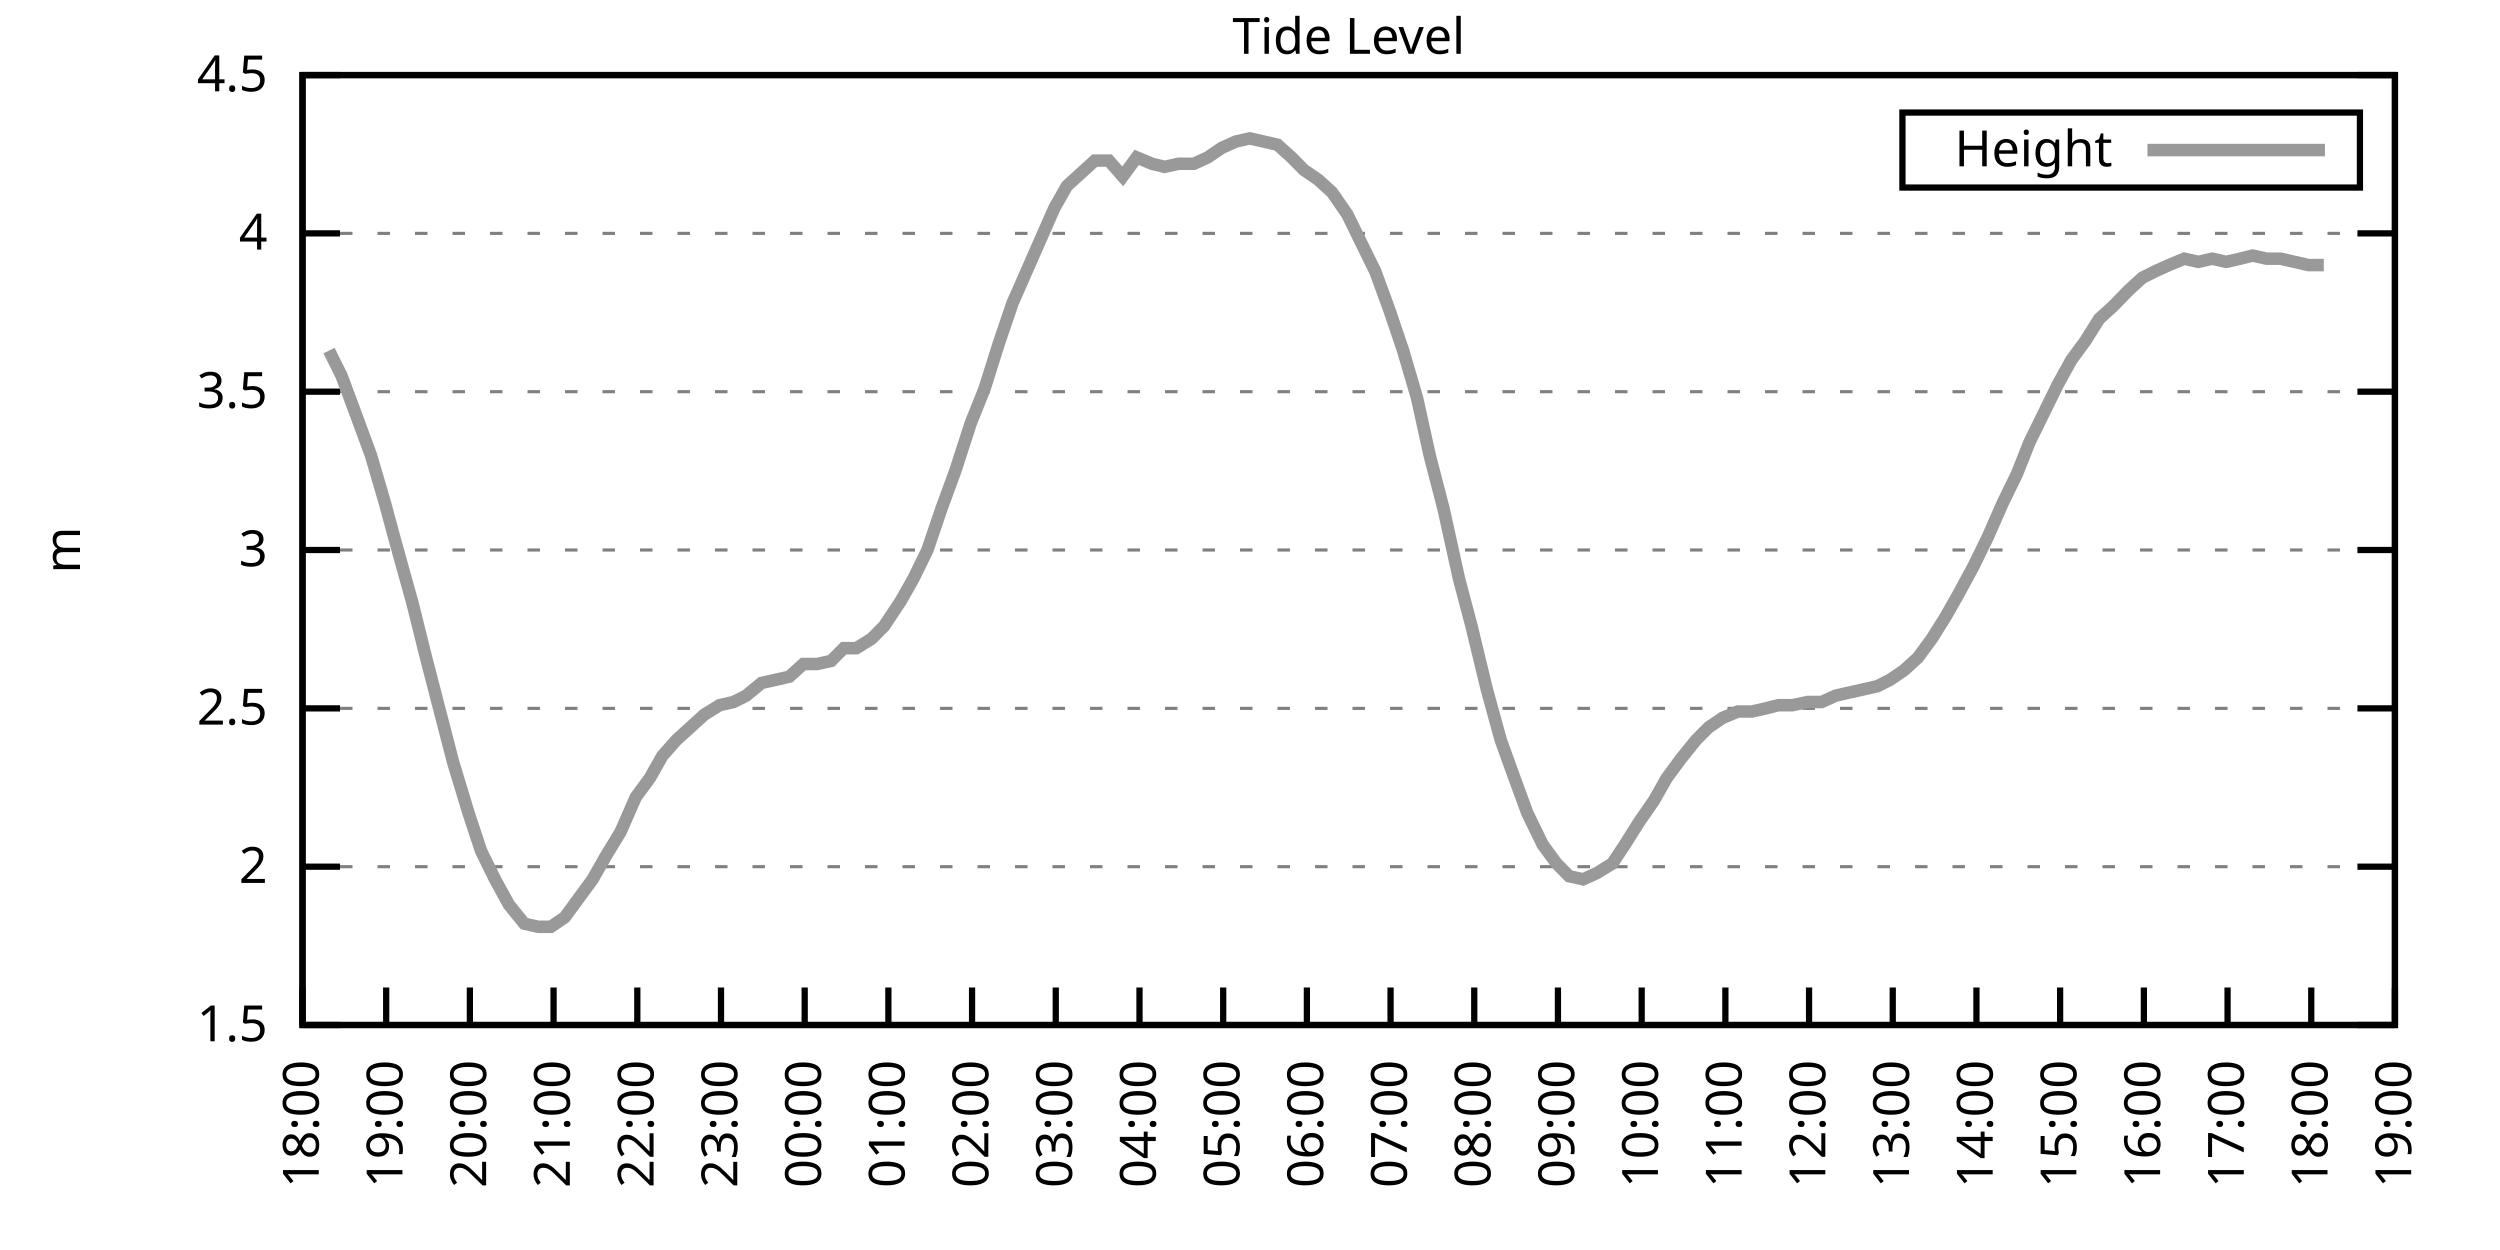
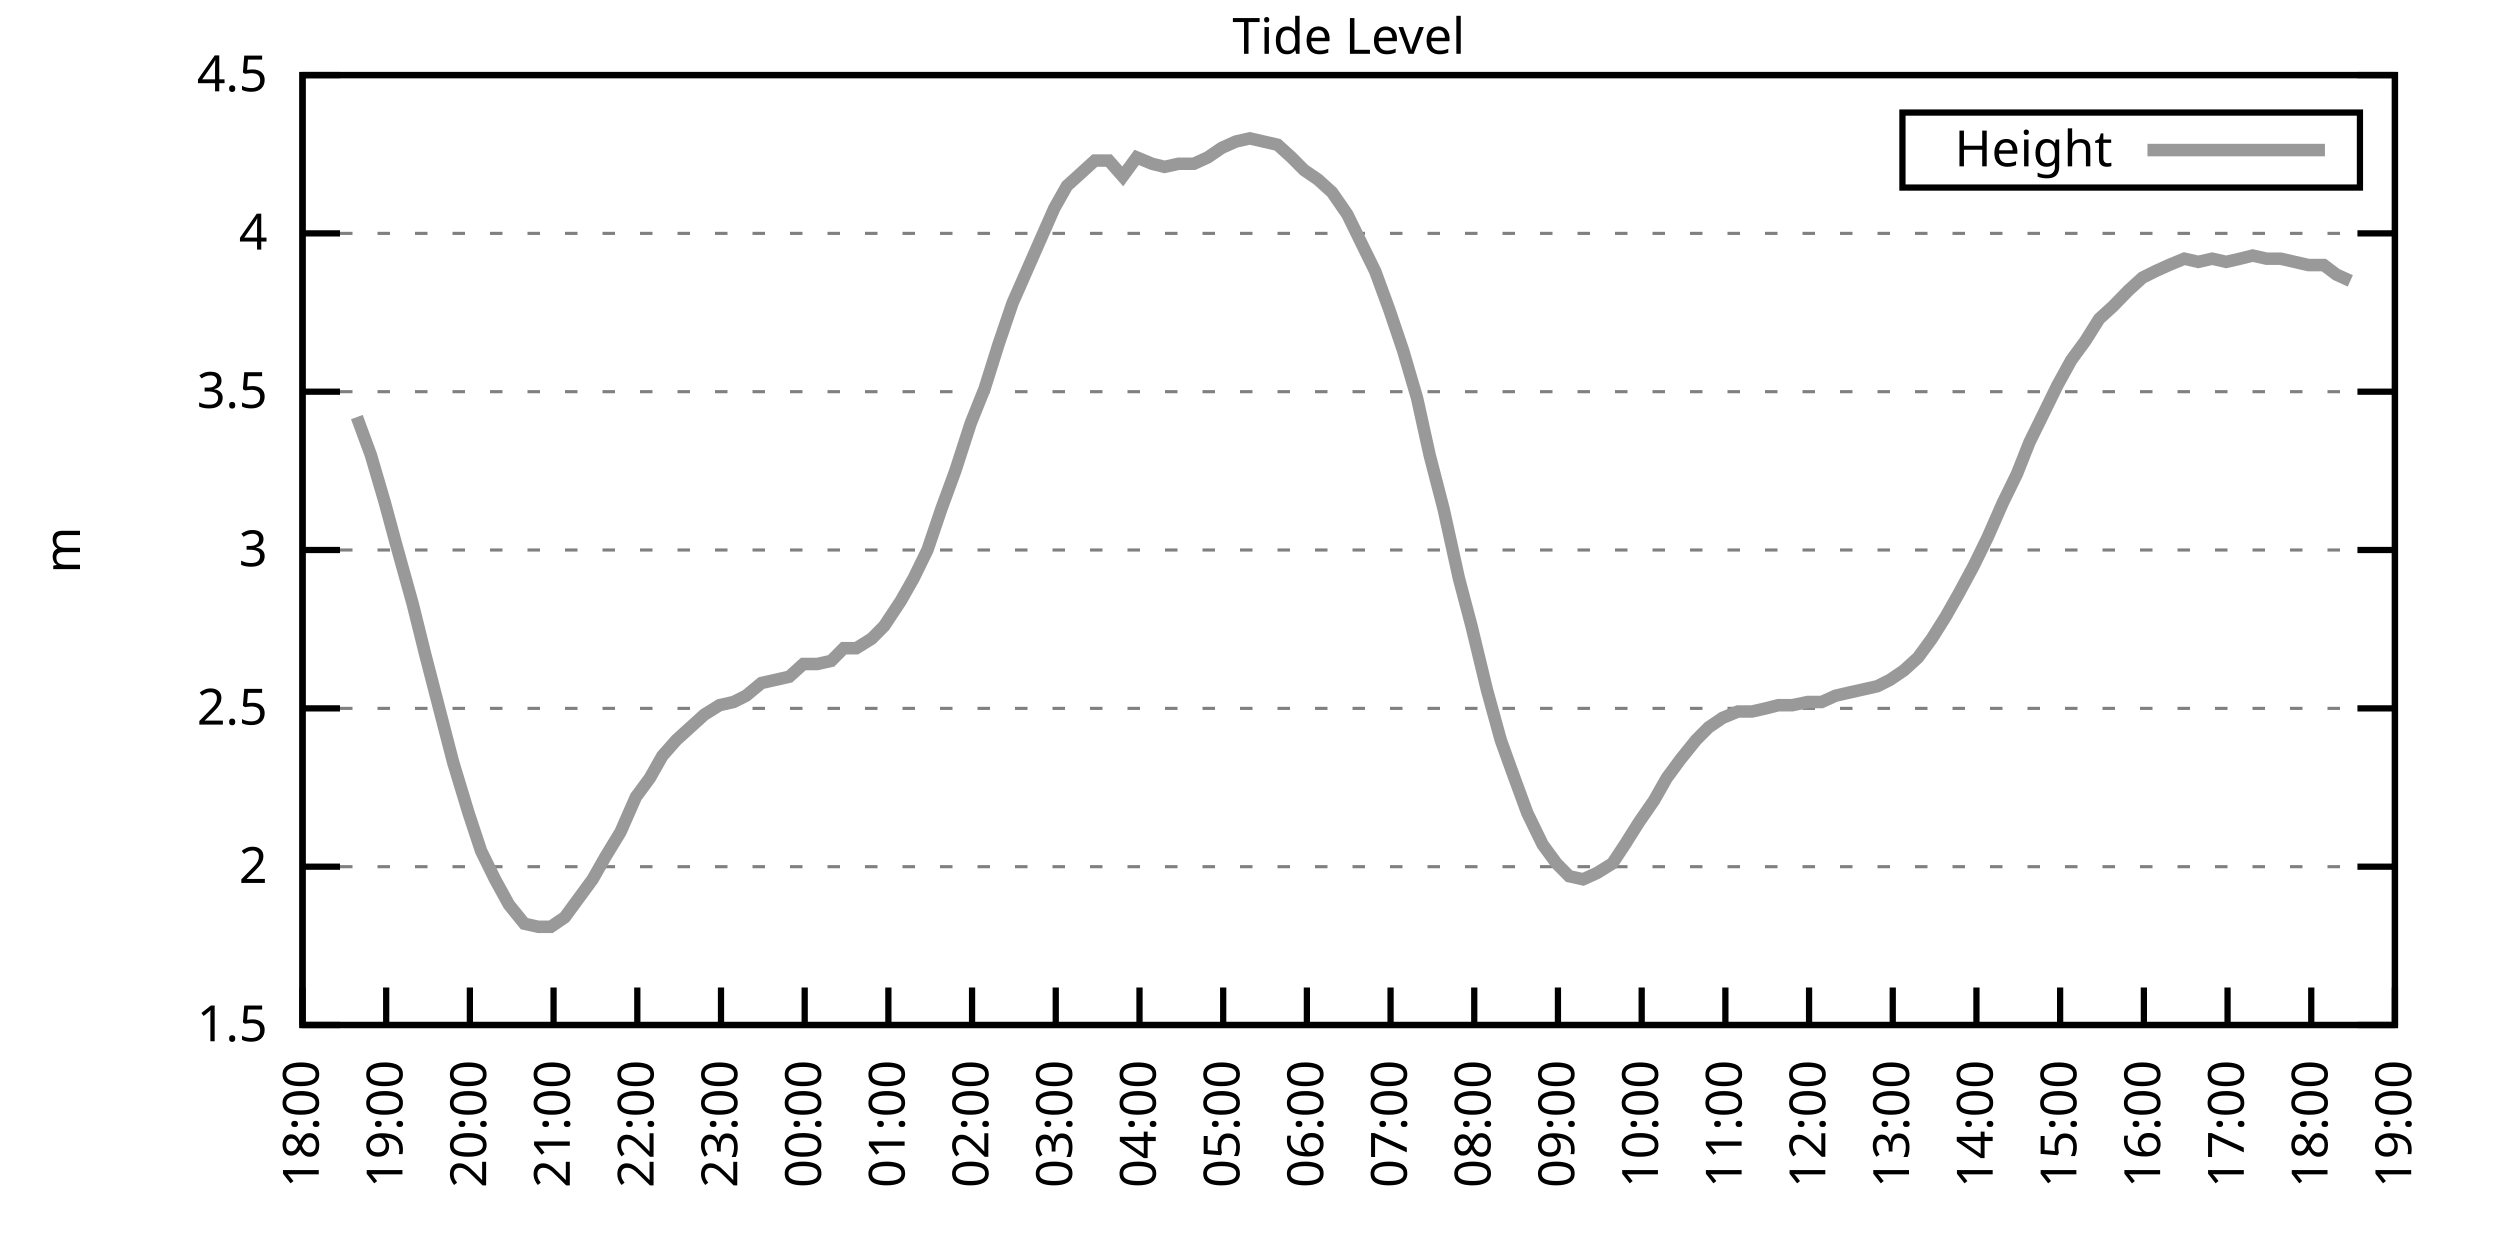
<svg xmlns="http://www.w3.org/2000/svg" xmlns:xlink="http://www.w3.org/1999/xlink" width="400" height="200" viewBox="0 0 400 200">
  <g id="gnuplot_canvas">
    <rect x="0" y="0" width="400" height="200" fill="none" />
    <defs>
      <circle id="gpDot" r="0.5" stroke-width="0.5" stroke="currentColor" />
      <path id="gpPt0" stroke-width="0.333" stroke="currentColor" d="M-1,0 h2 M0,-1 v2" />
      <path id="gpPt1" stroke-width="0.333" stroke="currentColor" d="M-1,-1 L1,1 M1,-1 L-1,1" />
      <path id="gpPt2" stroke-width="0.333" stroke="currentColor" d="M-1,0 L1,0 M0,-1 L0,1 M-1,-1 L1,1 M-1,1 L1,-1" />
      <rect id="gpPt3" stroke-width="0.333" stroke="currentColor" x="-1" y="-1" width="2" height="2" />
      <rect id="gpPt4" stroke-width="0.333" stroke="currentColor" fill="currentColor" x="-1" y="-1" width="2" height="2" />
      <circle id="gpPt5" stroke-width="0.333" stroke="currentColor" cx="0" cy="0" r="1" />
      <use xlink:href="#gpPt5" id="gpPt6" fill="currentColor" stroke="none" />
      <path id="gpPt7" stroke-width="0.333" stroke="currentColor" d="M0,-1.33 L-1.33,0.67 L1.33,0.67 z" />
      <use xlink:href="#gpPt7" id="gpPt8" fill="currentColor" stroke="none" />
      <use xlink:href="#gpPt7" id="gpPt9" stroke="currentColor" transform="rotate(180)" />
      <use xlink:href="#gpPt9" id="gpPt10" fill="currentColor" stroke="none" />
      <use xlink:href="#gpPt3" id="gpPt11" stroke="currentColor" transform="rotate(45)" />
      <use xlink:href="#gpPt11" id="gpPt12" fill="currentColor" stroke="none" />
      <path id="gpPt13" stroke-width="0.333" stroke="currentColor" d="M0,1.330 L1.265,0.411 L0.782,-1.067 L-0.782,-1.076 L-1.265,0.411 z" />
      <use xlink:href="#gpPt13" id="gpPt14" fill="currentColor" stroke="none" />
      <filter id="textbox" filterUnits="objectBoundingBox" x="0" y="0" height="1" width="1">
        <feFlood flood-color="white" flood-opacity="1" result="bgnd" />
        <feComposite in="SourceGraphic" in2="bgnd" operator="atop" />
      </filter>
      <filter id="greybox" filterUnits="objectBoundingBox" x="0" y="0" height="1" width="1">
        <feFlood flood-color="lightgrey" flood-opacity="1" result="grey" />
        <feComposite in="SourceGraphic" in2="grey" operator="atop" />
      </filter>
    </defs>
    <g fill="none" color="white" stroke="currentColor" stroke-width="1.00" stroke-linecap="butt" stroke-linejoin="miter">
</g>
    <g fill="none" color="black" stroke="currentColor" stroke-width="1.00" stroke-linecap="butt" stroke-linejoin="miter">
      <g stroke="none" shape-rendering="crispEdges">
        <polygon fill="rgb(255, 255, 255)" points="48.40,164.00 383.18,164.00 383.18,12.02 48.40,12.02 " />
      </g>
    </g>
    <g fill="none" color="black" stroke="currentColor" stroke-width="1.00" stroke-linecap="butt" stroke-linejoin="miter">
</g>
    <g fill="none" color="black" stroke="black" stroke-width="0.50" stroke-linecap="butt" stroke-linejoin="miter">
</g>
    <g fill="none" color="gray" stroke="currentColor" stroke-width="0.50" stroke-linecap="butt" stroke-linejoin="miter">
      <path stroke="gray" stroke-dasharray="2,4" class="gridline" d="M48.40,164.00 L383.19,164.00  " />
    </g>
    <g fill="none" color="gray" stroke="gray" stroke-width="1.00" stroke-linecap="butt" stroke-linejoin="miter">
</g>
    <g fill="none" color="black" stroke="currentColor" stroke-width="1.00" stroke-linecap="butt" stroke-linejoin="miter">
      <path stroke="black" d="M48.40,164.00 L54.40,164.00 M383.19,164.00 L377.19,164.00  " />
      <g transform="translate(42.80,166.60)" stroke="none" fill="black" font-family="Sans" font-size="8.00" text-anchor="end">
        <text>
          <tspan font-family="Sans"> 1.5</tspan>
        </text>
      </g>
    </g>
    <g fill="none" color="black" stroke="currentColor" stroke-width="1.00" stroke-linecap="butt" stroke-linejoin="miter">
</g>
    <g fill="none" color="black" stroke="black" stroke-width="0.50" stroke-linecap="butt" stroke-linejoin="miter">
</g>
    <g fill="none" color="gray" stroke="currentColor" stroke-width="0.50" stroke-linecap="butt" stroke-linejoin="miter">
      <path stroke="gray" stroke-dasharray="2,4" class="gridline" d="M48.40,138.67 L383.19,138.67  " />
    </g>
    <g fill="none" color="gray" stroke="gray" stroke-width="1.00" stroke-linecap="butt" stroke-linejoin="miter">
</g>
    <g fill="none" color="black" stroke="currentColor" stroke-width="1.00" stroke-linecap="butt" stroke-linejoin="miter">
      <path stroke="black" d="M48.40,138.67 L54.40,138.67 M383.19,138.67 L377.19,138.67  " />
      <g transform="translate(42.80,141.27)" stroke="none" fill="black" font-family="Sans" font-size="8.00" text-anchor="end">
        <text>
          <tspan font-family="Sans"> 2</tspan>
        </text>
      </g>
    </g>
    <g fill="none" color="black" stroke="currentColor" stroke-width="1.00" stroke-linecap="butt" stroke-linejoin="miter">
</g>
    <g fill="none" color="black" stroke="black" stroke-width="0.50" stroke-linecap="butt" stroke-linejoin="miter">
</g>
    <g fill="none" color="gray" stroke="currentColor" stroke-width="0.50" stroke-linecap="butt" stroke-linejoin="miter">
      <path stroke="gray" stroke-dasharray="2,4" class="gridline" d="M48.40,113.34 L383.19,113.34  " />
    </g>
    <g fill="none" color="gray" stroke="gray" stroke-width="1.00" stroke-linecap="butt" stroke-linejoin="miter">
</g>
    <g fill="none" color="black" stroke="currentColor" stroke-width="1.00" stroke-linecap="butt" stroke-linejoin="miter">
      <path stroke="black" d="M48.40,113.34 L54.40,113.34 M383.19,113.34 L377.19,113.34  " />
      <g transform="translate(42.80,115.94)" stroke="none" fill="black" font-family="Sans" font-size="8.00" text-anchor="end">
        <text>
          <tspan font-family="Sans"> 2.5</tspan>
        </text>
      </g>
    </g>
    <g fill="none" color="black" stroke="currentColor" stroke-width="1.00" stroke-linecap="butt" stroke-linejoin="miter">
</g>
    <g fill="none" color="black" stroke="black" stroke-width="0.50" stroke-linecap="butt" stroke-linejoin="miter">
</g>
    <g fill="none" color="gray" stroke="currentColor" stroke-width="0.50" stroke-linecap="butt" stroke-linejoin="miter">
      <path stroke="gray" stroke-dasharray="2,4" class="gridline" d="M48.40,88.00 L383.19,88.00  " />
    </g>
    <g fill="none" color="gray" stroke="gray" stroke-width="1.00" stroke-linecap="butt" stroke-linejoin="miter">
</g>
    <g fill="none" color="black" stroke="currentColor" stroke-width="1.00" stroke-linecap="butt" stroke-linejoin="miter">
      <path stroke="black" d="M48.40,88.00 L54.40,88.00 M383.19,88.00 L377.19,88.00  " />
      <g transform="translate(42.80,90.60)" stroke="none" fill="black" font-family="Sans" font-size="8.00" text-anchor="end">
        <text>
          <tspan font-family="Sans"> 3</tspan>
        </text>
      </g>
    </g>
    <g fill="none" color="black" stroke="currentColor" stroke-width="1.00" stroke-linecap="butt" stroke-linejoin="miter">
</g>
    <g fill="none" color="black" stroke="black" stroke-width="0.50" stroke-linecap="butt" stroke-linejoin="miter">
</g>
    <g fill="none" color="gray" stroke="currentColor" stroke-width="0.50" stroke-linecap="butt" stroke-linejoin="miter">
      <path stroke="gray" stroke-dasharray="2,4" class="gridline" d="M48.40,62.67 L383.19,62.67  " />
    </g>
    <g fill="none" color="gray" stroke="gray" stroke-width="1.00" stroke-linecap="butt" stroke-linejoin="miter">
</g>
    <g fill="none" color="black" stroke="currentColor" stroke-width="1.00" stroke-linecap="butt" stroke-linejoin="miter">
      <path stroke="black" d="M48.40,62.67 L54.40,62.67 M383.19,62.67 L377.19,62.67  " />
      <g transform="translate(42.80,65.27)" stroke="none" fill="black" font-family="Sans" font-size="8.00" text-anchor="end">
        <text>
          <tspan font-family="Sans"> 3.5</tspan>
        </text>
      </g>
    </g>
    <g fill="none" color="black" stroke="currentColor" stroke-width="1.00" stroke-linecap="butt" stroke-linejoin="miter">
</g>
    <g fill="none" color="black" stroke="black" stroke-width="0.50" stroke-linecap="butt" stroke-linejoin="miter">
</g>
    <g fill="none" color="gray" stroke="currentColor" stroke-width="0.50" stroke-linecap="butt" stroke-linejoin="miter">
      <path stroke="gray" stroke-dasharray="2,4" class="gridline" d="M48.40,37.34 L383.19,37.34  " />
    </g>
    <g fill="none" color="gray" stroke="gray" stroke-width="1.00" stroke-linecap="butt" stroke-linejoin="miter">
</g>
    <g fill="none" color="black" stroke="currentColor" stroke-width="1.00" stroke-linecap="butt" stroke-linejoin="miter">
      <path stroke="black" d="M48.40,37.34 L54.40,37.34 M383.19,37.34 L377.19,37.34  " />
      <g transform="translate(42.80,39.94)" stroke="none" fill="black" font-family="Sans" font-size="8.00" text-anchor="end">
        <text>
          <tspan font-family="Sans"> 4</tspan>
        </text>
      </g>
    </g>
    <g fill="none" color="black" stroke="currentColor" stroke-width="1.00" stroke-linecap="butt" stroke-linejoin="miter">
</g>
    <g fill="none" color="black" stroke="black" stroke-width="0.50" stroke-linecap="butt" stroke-linejoin="miter">
</g>
    <g fill="none" color="gray" stroke="currentColor" stroke-width="0.50" stroke-linecap="butt" stroke-linejoin="miter">
      <path stroke="gray" stroke-dasharray="2,4" class="gridline" d="M48.40,12.01 L383.19,12.01  " />
    </g>
    <g fill="none" color="gray" stroke="gray" stroke-width="1.00" stroke-linecap="butt" stroke-linejoin="miter">
</g>
    <g fill="none" color="black" stroke="currentColor" stroke-width="1.00" stroke-linecap="butt" stroke-linejoin="miter">
      <path stroke="black" d="M48.40,12.01 L54.40,12.01 M383.19,12.01 L377.19,12.01  " />
      <g transform="translate(42.80,14.61)" stroke="none" fill="black" font-family="Sans" font-size="8.00" text-anchor="end">
        <text>
          <tspan font-family="Sans"> 4.5</tspan>
        </text>
      </g>
    </g>
    <g fill="none" color="black" stroke="currentColor" stroke-width="1.00" stroke-linecap="butt" stroke-linejoin="miter">
      <path stroke="black" d="M48.40,164.00 L48.40,158.00  " />
      <g transform="translate(51.00,169.60) rotate(270.00)" stroke="none" fill="black" font-family="Sans" font-size="8.00" text-anchor="end">
        <text>
          <tspan font-family="Sans">18:00</tspan>
        </text>
      </g>
    </g>
    <g fill="none" color="black" stroke="currentColor" stroke-width="1.00" stroke-linecap="butt" stroke-linejoin="miter">
      <path stroke="black" d="M61.79,164.00 L61.79,158.00  " />
      <g transform="translate(64.39,169.60) rotate(270.00)" stroke="none" fill="black" font-family="Sans" font-size="8.00" text-anchor="end">
        <text>
          <tspan font-family="Sans">19:00</tspan>
        </text>
      </g>
    </g>
    <g fill="none" color="black" stroke="currentColor" stroke-width="1.00" stroke-linecap="butt" stroke-linejoin="miter">
      <path stroke="black" d="M75.18,164.00 L75.18,158.00  " />
      <g transform="translate(77.78,169.60) rotate(270.00)" stroke="none" fill="black" font-family="Sans" font-size="8.00" text-anchor="end">
        <text>
          <tspan font-family="Sans">20:00</tspan>
        </text>
      </g>
    </g>
    <g fill="none" color="black" stroke="currentColor" stroke-width="1.00" stroke-linecap="butt" stroke-linejoin="miter">
      <path stroke="black" d="M88.57,164.00 L88.57,158.00  " />
      <g transform="translate(91.17,169.60) rotate(270.00)" stroke="none" fill="black" font-family="Sans" font-size="8.00" text-anchor="end">
        <text>
          <tspan font-family="Sans">21:00</tspan>
        </text>
      </g>
    </g>
    <g fill="none" color="black" stroke="currentColor" stroke-width="1.00" stroke-linecap="butt" stroke-linejoin="miter">
      <path stroke="black" d="M101.97,164.00 L101.97,158.00  " />
      <g transform="translate(104.57,169.60) rotate(270.00)" stroke="none" fill="black" font-family="Sans" font-size="8.00" text-anchor="end">
        <text>
          <tspan font-family="Sans">22:00</tspan>
        </text>
      </g>
    </g>
    <g fill="none" color="black" stroke="currentColor" stroke-width="1.00" stroke-linecap="butt" stroke-linejoin="miter">
      <path stroke="black" d="M115.36,164.00 L115.36,158.00  " />
      <g transform="translate(117.96,169.60) rotate(270.00)" stroke="none" fill="black" font-family="Sans" font-size="8.00" text-anchor="end">
        <text>
          <tspan font-family="Sans">23:00</tspan>
        </text>
      </g>
    </g>
    <g fill="none" color="black" stroke="currentColor" stroke-width="1.00" stroke-linecap="butt" stroke-linejoin="miter">
      <path stroke="black" d="M128.75,164.00 L128.75,158.00  " />
      <g transform="translate(131.35,169.60) rotate(270.00)" stroke="none" fill="black" font-family="Sans" font-size="8.00" text-anchor="end">
        <text>
          <tspan font-family="Sans">00:00</tspan>
        </text>
      </g>
    </g>
    <g fill="none" color="black" stroke="currentColor" stroke-width="1.00" stroke-linecap="butt" stroke-linejoin="miter">
      <path stroke="black" d="M142.14,164.00 L142.14,158.00  " />
      <g transform="translate(144.74,169.60) rotate(270.00)" stroke="none" fill="black" font-family="Sans" font-size="8.00" text-anchor="end">
        <text>
          <tspan font-family="Sans">01:00</tspan>
        </text>
      </g>
    </g>
    <g fill="none" color="black" stroke="currentColor" stroke-width="1.00" stroke-linecap="butt" stroke-linejoin="miter">
      <path stroke="black" d="M155.53,164.00 L155.53,158.00  " />
      <g transform="translate(158.13,169.60) rotate(270.00)" stroke="none" fill="black" font-family="Sans" font-size="8.00" text-anchor="end">
        <text>
          <tspan font-family="Sans">02:00</tspan>
        </text>
      </g>
    </g>
    <g fill="none" color="black" stroke="currentColor" stroke-width="1.00" stroke-linecap="butt" stroke-linejoin="miter">
      <path stroke="black" d="M168.92,164.00 L168.92,158.00  " />
      <g transform="translate(171.52,169.60) rotate(270.00)" stroke="none" fill="black" font-family="Sans" font-size="8.00" text-anchor="end">
        <text>
          <tspan font-family="Sans">03:00</tspan>
        </text>
      </g>
    </g>
    <g fill="none" color="black" stroke="currentColor" stroke-width="1.00" stroke-linecap="butt" stroke-linejoin="miter">
      <path stroke="black" d="M182.32,164.00 L182.32,158.00  " />
      <g transform="translate(184.92,169.60) rotate(270.00)" stroke="none" fill="black" font-family="Sans" font-size="8.00" text-anchor="end">
        <text>
          <tspan font-family="Sans">04:00</tspan>
        </text>
      </g>
    </g>
    <g fill="none" color="black" stroke="currentColor" stroke-width="1.00" stroke-linecap="butt" stroke-linejoin="miter">
      <path stroke="black" d="M195.71,164.00 L195.71,158.00  " />
      <g transform="translate(198.31,169.60) rotate(270.00)" stroke="none" fill="black" font-family="Sans" font-size="8.00" text-anchor="end">
        <text>
          <tspan font-family="Sans">05:00</tspan>
        </text>
      </g>
    </g>
    <g fill="none" color="black" stroke="currentColor" stroke-width="1.00" stroke-linecap="butt" stroke-linejoin="miter">
      <path stroke="black" d="M209.10,164.00 L209.10,158.00  " />
      <g transform="translate(211.70,169.60) rotate(270.00)" stroke="none" fill="black" font-family="Sans" font-size="8.00" text-anchor="end">
        <text>
          <tspan font-family="Sans">06:00</tspan>
        </text>
      </g>
    </g>
    <g fill="none" color="black" stroke="currentColor" stroke-width="1.00" stroke-linecap="butt" stroke-linejoin="miter">
      <path stroke="black" d="M222.49,164.00 L222.49,158.00  " />
      <g transform="translate(225.09,169.60) rotate(270.00)" stroke="none" fill="black" font-family="Sans" font-size="8.00" text-anchor="end">
        <text>
          <tspan font-family="Sans">07:00</tspan>
        </text>
      </g>
    </g>
    <g fill="none" color="black" stroke="currentColor" stroke-width="1.00" stroke-linecap="butt" stroke-linejoin="miter">
      <path stroke="black" d="M235.88,164.00 L235.88,158.00  " />
      <g transform="translate(238.48,169.60) rotate(270.00)" stroke="none" fill="black" font-family="Sans" font-size="8.00" text-anchor="end">
        <text>
          <tspan font-family="Sans">08:00</tspan>
        </text>
      </g>
    </g>
    <g fill="none" color="black" stroke="currentColor" stroke-width="1.00" stroke-linecap="butt" stroke-linejoin="miter">
      <path stroke="black" d="M249.27,164.00 L249.27,158.00  " />
      <g transform="translate(251.87,169.60) rotate(270.00)" stroke="none" fill="black" font-family="Sans" font-size="8.00" text-anchor="end">
        <text>
          <tspan font-family="Sans">09:00</tspan>
        </text>
      </g>
    </g>
    <g fill="none" color="black" stroke="currentColor" stroke-width="1.00" stroke-linecap="butt" stroke-linejoin="miter">
      <path stroke="black" d="M262.67,164.00 L262.67,158.00  " />
      <g transform="translate(265.27,169.60) rotate(270.00)" stroke="none" fill="black" font-family="Sans" font-size="8.00" text-anchor="end">
        <text>
          <tspan font-family="Sans">10:00</tspan>
        </text>
      </g>
    </g>
    <g fill="none" color="black" stroke="currentColor" stroke-width="1.00" stroke-linecap="butt" stroke-linejoin="miter">
      <path stroke="black" d="M276.06,164.00 L276.06,158.00  " />
      <g transform="translate(278.66,169.60) rotate(270.00)" stroke="none" fill="black" font-family="Sans" font-size="8.00" text-anchor="end">
        <text>
          <tspan font-family="Sans">11:00</tspan>
        </text>
      </g>
    </g>
    <g fill="none" color="black" stroke="currentColor" stroke-width="1.00" stroke-linecap="butt" stroke-linejoin="miter">
      <path stroke="black" d="M289.45,164.00 L289.45,158.00  " />
      <g transform="translate(292.05,169.60) rotate(270.00)" stroke="none" fill="black" font-family="Sans" font-size="8.00" text-anchor="end">
        <text>
          <tspan font-family="Sans">12:00</tspan>
        </text>
      </g>
    </g>
    <g fill="none" color="black" stroke="currentColor" stroke-width="1.00" stroke-linecap="butt" stroke-linejoin="miter">
      <path stroke="black" d="M302.84,164.00 L302.84,158.00  " />
      <g transform="translate(305.44,169.60) rotate(270.00)" stroke="none" fill="black" font-family="Sans" font-size="8.00" text-anchor="end">
        <text>
          <tspan font-family="Sans">13:00</tspan>
        </text>
      </g>
    </g>
    <g fill="none" color="black" stroke="currentColor" stroke-width="1.00" stroke-linecap="butt" stroke-linejoin="miter">
      <path stroke="black" d="M316.23,164.00 L316.23,158.00  " />
      <g transform="translate(318.83,169.60) rotate(270.00)" stroke="none" fill="black" font-family="Sans" font-size="8.00" text-anchor="end">
        <text>
          <tspan font-family="Sans">14:00</tspan>
        </text>
      </g>
    </g>
    <g fill="none" color="black" stroke="currentColor" stroke-width="1.00" stroke-linecap="butt" stroke-linejoin="miter">
      <path stroke="black" d="M329.62,164.00 L329.62,158.00  " />
      <g transform="translate(332.22,169.60) rotate(270.00)" stroke="none" fill="black" font-family="Sans" font-size="8.00" text-anchor="end">
        <text>
          <tspan font-family="Sans">15:00</tspan>
        </text>
      </g>
    </g>
    <g fill="none" color="black" stroke="currentColor" stroke-width="1.00" stroke-linecap="butt" stroke-linejoin="miter">
      <path stroke="black" d="M343.02,164.00 L343.02,158.00  " />
      <g transform="translate(345.62,169.60) rotate(270.00)" stroke="none" fill="black" font-family="Sans" font-size="8.00" text-anchor="end">
        <text>
          <tspan font-family="Sans">16:00</tspan>
        </text>
      </g>
    </g>
    <g fill="none" color="black" stroke="currentColor" stroke-width="1.00" stroke-linecap="butt" stroke-linejoin="miter">
      <path stroke="black" d="M356.41,164.00 L356.41,158.00  " />
      <g transform="translate(359.01,169.60) rotate(270.00)" stroke="none" fill="black" font-family="Sans" font-size="8.00" text-anchor="end">
        <text>
          <tspan font-family="Sans">17:00</tspan>
        </text>
      </g>
    </g>
    <g fill="none" color="black" stroke="currentColor" stroke-width="1.00" stroke-linecap="butt" stroke-linejoin="miter">
      <path stroke="black" d="M369.80,164.00 L369.80,158.00  " />
      <g transform="translate(372.40,169.60) rotate(270.00)" stroke="none" fill="black" font-family="Sans" font-size="8.00" text-anchor="end">
        <text>
          <tspan font-family="Sans">18:00</tspan>
        </text>
      </g>
    </g>
    <g fill="none" color="black" stroke="currentColor" stroke-width="1.00" stroke-linecap="butt" stroke-linejoin="miter">
      <path stroke="black" d="M383.19,164.00 L383.19,158.00  " />
      <g transform="translate(385.79,169.60) rotate(270.00)" stroke="none" fill="black" font-family="Sans" font-size="8.00" text-anchor="end">
        <text>
          <tspan font-family="Sans">19:00</tspan>
        </text>
      </g>
    </g>
    <g fill="none" color="black" stroke="currentColor" stroke-width="1.00" stroke-linecap="butt" stroke-linejoin="miter">
</g>
    <g fill="none" color="black" stroke="currentColor" stroke-width="1.00" stroke-linecap="butt" stroke-linejoin="miter">
      <path stroke="black" d="M48.40,12.01 L48.40,164.00 L383.19,164.00 L383.19,12.01 L48.40,12.01 Z  " />
    </g>
    <g fill="none" color="black" stroke="currentColor" stroke-width="1.00" stroke-linecap="butt" stroke-linejoin="miter">
</g>
    <g fill="none" color="black" stroke="currentColor" stroke-width="1.00" stroke-linecap="butt" stroke-linejoin="miter">
      <path stroke="black" d="M304.39,30.01 L304.39,18.01 L377.59,18.01 L377.59,30.01 L304.39,30.01 Z  " />
    </g>
    <g id="Tide_level_plot_1">
      <g fill="none" color="white" stroke="black" stroke-width="2.00" stroke-linecap="butt" stroke-linejoin="miter">
</g>
      <g fill="none" color="black" stroke="currentColor" stroke-width="2.00" stroke-linecap="butt" stroke-linejoin="miter">
        <g transform="translate(337.99,26.61)" stroke="none" fill="black" font-family="Sans" font-size="8.00" text-anchor="end">
          <text>
            <tspan font-family="Sans">Height</tspan>
          </text>
        </g>
      </g>
      <g fill="none" color="black" stroke="currentColor" stroke-width="2.00" stroke-linecap="butt" stroke-linejoin="miter">
-         <path stroke="rgb(153, 153, 153)" d="M343.59,24.01 L371.99,24.01 M52.64,56.09 L54.65,60.14 L57.10,66.73 L59.34,72.81 L61.57,80.41 L63.35,86.99   L66.03,96.62 L68.04,104.72 L70.27,113.34 L72.50,121.95 L74.96,130.06 L76.97,136.14 L79.20,140.69 L81.43,144.75   L83.89,147.79 L86.12,148.29 L88.13,148.29 L90.36,146.77 L92.59,143.73 L94.82,140.69 L96.83,137.15 L99.29,133.10   L101.74,127.52 L103.98,124.48 L105.98,120.94 L108.22,118.40 L110.45,116.38 L112.68,114.35 L115.13,112.83 L117.37,112.32   L119.38,111.31 L121.83,109.28 L124.06,108.78 L126.29,108.27 L128.53,106.24 L130.76,106.24 L132.99,105.74 L135.00,103.71   L137.01,103.71 L139.46,102.19 L141.47,100.16 L144.15,96.11 L146.16,92.56 L148.39,88.00 L150.62,81.42 L152.85,75.34   L155.31,67.74 L157.54,62.17 L159.77,55.07 L162.01,48.49 L164.24,43.42 L166.47,38.35 L168.70,33.29 L170.71,29.74   L172.94,27.72 L175.17,25.69 L177.41,25.69 L179.64,28.22 L181.87,25.18 L184.32,26.20 L186.33,26.70 L188.57,26.20   L191.02,26.20 L193.25,25.18 L195.48,23.66 L197.72,22.65 L199.95,22.14 L202.18,22.65 L204.41,23.16 L206.64,25.18   L208.65,27.21 L210.88,28.73 L213.12,30.76 L215.57,34.30 L217.80,38.86 L220.04,43.42 L222.27,49.50 L224.50,56.09   L226.73,63.69 L228.74,72.81 L230.97,81.42 L233.43,92.56 L235.44,100.16 L237.89,110.30 L240.12,118.40 L242.13,123.98   L244.36,130.06 L246.82,135.12 L249.05,138.16 L251.06,140.19 L253.29,140.69 L255.52,139.68 L257.98,138.16 L259.99,135.12   L262.22,131.58 L264.67,128.03 L266.68,124.48 L268.92,121.44 L271.37,118.40 L273.38,116.38 L275.61,114.86 L278.07,113.84   L280.30,113.84 L282.53,113.34 L284.54,112.83 L286.77,112.83 L289.23,112.32 L291.46,112.32 L293.69,111.31 L295.92,110.80   L298.15,110.30 L300.39,109.79 L302.39,108.78 L304.63,107.26 L306.86,105.23 L309.09,102.19 L311.32,98.64 L313.33,95.10   L315.79,90.54 L318.02,85.98 L320.47,80.41 L322.70,75.85 L324.71,70.78 L326.95,66.22 L329.18,61.66 L331.41,57.61   L333.64,54.57 L335.87,51.02 L338.10,48.99 L340.56,46.46 L342.79,44.43 L344.80,43.42 L347.03,42.41 L349.49,41.39   L351.72,41.90 L353.95,41.39 L356.18,41.90 L358.42,41.39 L360.42,40.89 L362.66,41.39 L364.89,41.39 L367.12,41.90   L369.35,42.41 L371.81,42.41  " />
+         <path stroke="rgb(153, 153, 153)" d="M343.59,24.01 L371.99,24.01 M57.10,66.73 L59.34,72.81 L61.57,80.41 L63.35,86.99 L66.03,96.62 L68.04,104.72   L70.27,113.34 L72.50,121.95 L74.96,130.06 L76.97,136.14 L79.20,140.69 L81.43,144.75 L83.89,147.79 L86.12,148.29   L88.13,148.29 L90.36,146.77 L92.59,143.73 L94.82,140.69 L96.83,137.15 L99.29,133.10 L101.74,127.52 L103.98,124.48   L105.98,120.94 L108.22,118.40 L110.45,116.38 L112.68,114.35 L115.13,112.83 L117.37,112.32 L119.38,111.31 L121.83,109.28   L124.06,108.78 L126.29,108.27 L128.53,106.24 L130.76,106.24 L132.99,105.74 L135.00,103.71 L137.01,103.71 L139.46,102.19   L141.47,100.16 L144.15,96.11 L146.16,92.56 L148.39,88.00 L150.62,81.42 L152.85,75.34 L155.31,67.74 L157.54,62.17   L159.77,55.07 L162.01,48.49 L164.24,43.42 L166.47,38.35 L168.70,33.29 L170.71,29.74 L172.94,27.72 L175.17,25.69   L177.41,25.69 L179.64,28.22 L181.87,25.18 L184.32,26.20 L186.33,26.70 L188.57,26.20 L191.02,26.20 L193.25,25.18   L195.48,23.66 L197.72,22.65 L199.95,22.14 L202.18,22.65 L204.41,23.16 L206.64,25.18 L208.65,27.21 L210.88,28.73   L213.12,30.76 L215.57,34.30 L217.80,38.86 L220.04,43.42 L222.27,49.50 L224.50,56.09 L226.73,63.69 L228.74,72.81   L230.97,81.42 L233.43,92.56 L235.44,100.16 L237.89,110.30 L240.12,118.40 L242.13,123.98 L244.36,130.06 L246.82,135.12   L249.05,138.16 L251.06,140.19 L253.29,140.69 L255.52,139.68 L257.98,138.16 L259.99,135.12 L262.22,131.58 L264.67,128.03   L266.68,124.48 L268.92,121.44 L271.37,118.40 L273.38,116.38 L275.61,114.86 L278.07,113.84 L280.30,113.84 L282.53,113.34   L284.54,112.83 L286.77,112.83 L289.23,112.32 L291.46,112.32 L293.69,111.31 L295.92,110.80 L298.15,110.30 L300.39,109.79   L302.39,108.78 L304.63,107.26 L306.86,105.23 L309.09,102.19 L311.32,98.64 L313.33,95.10 L315.79,90.54 L318.02,85.98   L320.47,80.41 L322.70,75.85 L324.71,70.78 L326.95,66.22 L329.18,61.66 L331.41,57.61 L333.64,54.57 L335.87,51.02   L338.10,48.99 L340.56,46.46 L342.79,44.43 L344.80,43.42 L347.03,42.41 L349.49,41.39 L351.72,41.90 L353.95,41.39   L356.18,41.90 L358.42,41.39 L360.42,40.89 L362.66,41.39 L364.89,41.39 L367.12,41.90 L369.35,42.41 L371.81,42.41   L373.82,43.93 L376.05,44.94  " />
      </g>
    </g>
    <g fill="none" color="black" stroke="currentColor" stroke-width="2.00" stroke-linecap="butt" stroke-linejoin="miter">
</g>
    <g fill="none" color="black" stroke="black" stroke-width="1.00" stroke-linecap="butt" stroke-linejoin="miter">
</g>
    <g fill="none" color="black" stroke="currentColor" stroke-width="1.00" stroke-linecap="butt" stroke-linejoin="miter">
      <path stroke="black" d="M48.40,12.01 L48.40,164.00 L383.19,164.00 L383.19,12.01 L48.40,12.01 Z  " />
      <g transform="translate(12.80,88.01) rotate(270.00)" stroke="none" fill="black" font-family="Sans" font-size="8.00" text-anchor="middle">
        <text>
          <tspan font-family="Sans">m</tspan>
        </text>
      </g>
    </g>
    <g fill="none" color="black" stroke="currentColor" stroke-width="1.00" stroke-linecap="butt" stroke-linejoin="miter">
</g>
    <g fill="none" color="black" stroke="currentColor" stroke-width="1.00" stroke-linecap="butt" stroke-linejoin="miter">
      <g transform="translate(215.79,8.61)" stroke="none" fill="black" font-family="Sans" font-size="8.00" text-anchor="middle">
        <text>
          <tspan font-family="Sans">Tide Level</tspan>
        </text>
      </g>
    </g>
    <g fill="none" color="black" stroke="currentColor" stroke-width="1.00" stroke-linecap="butt" stroke-linejoin="miter">
</g>
  </g>
</svg>
